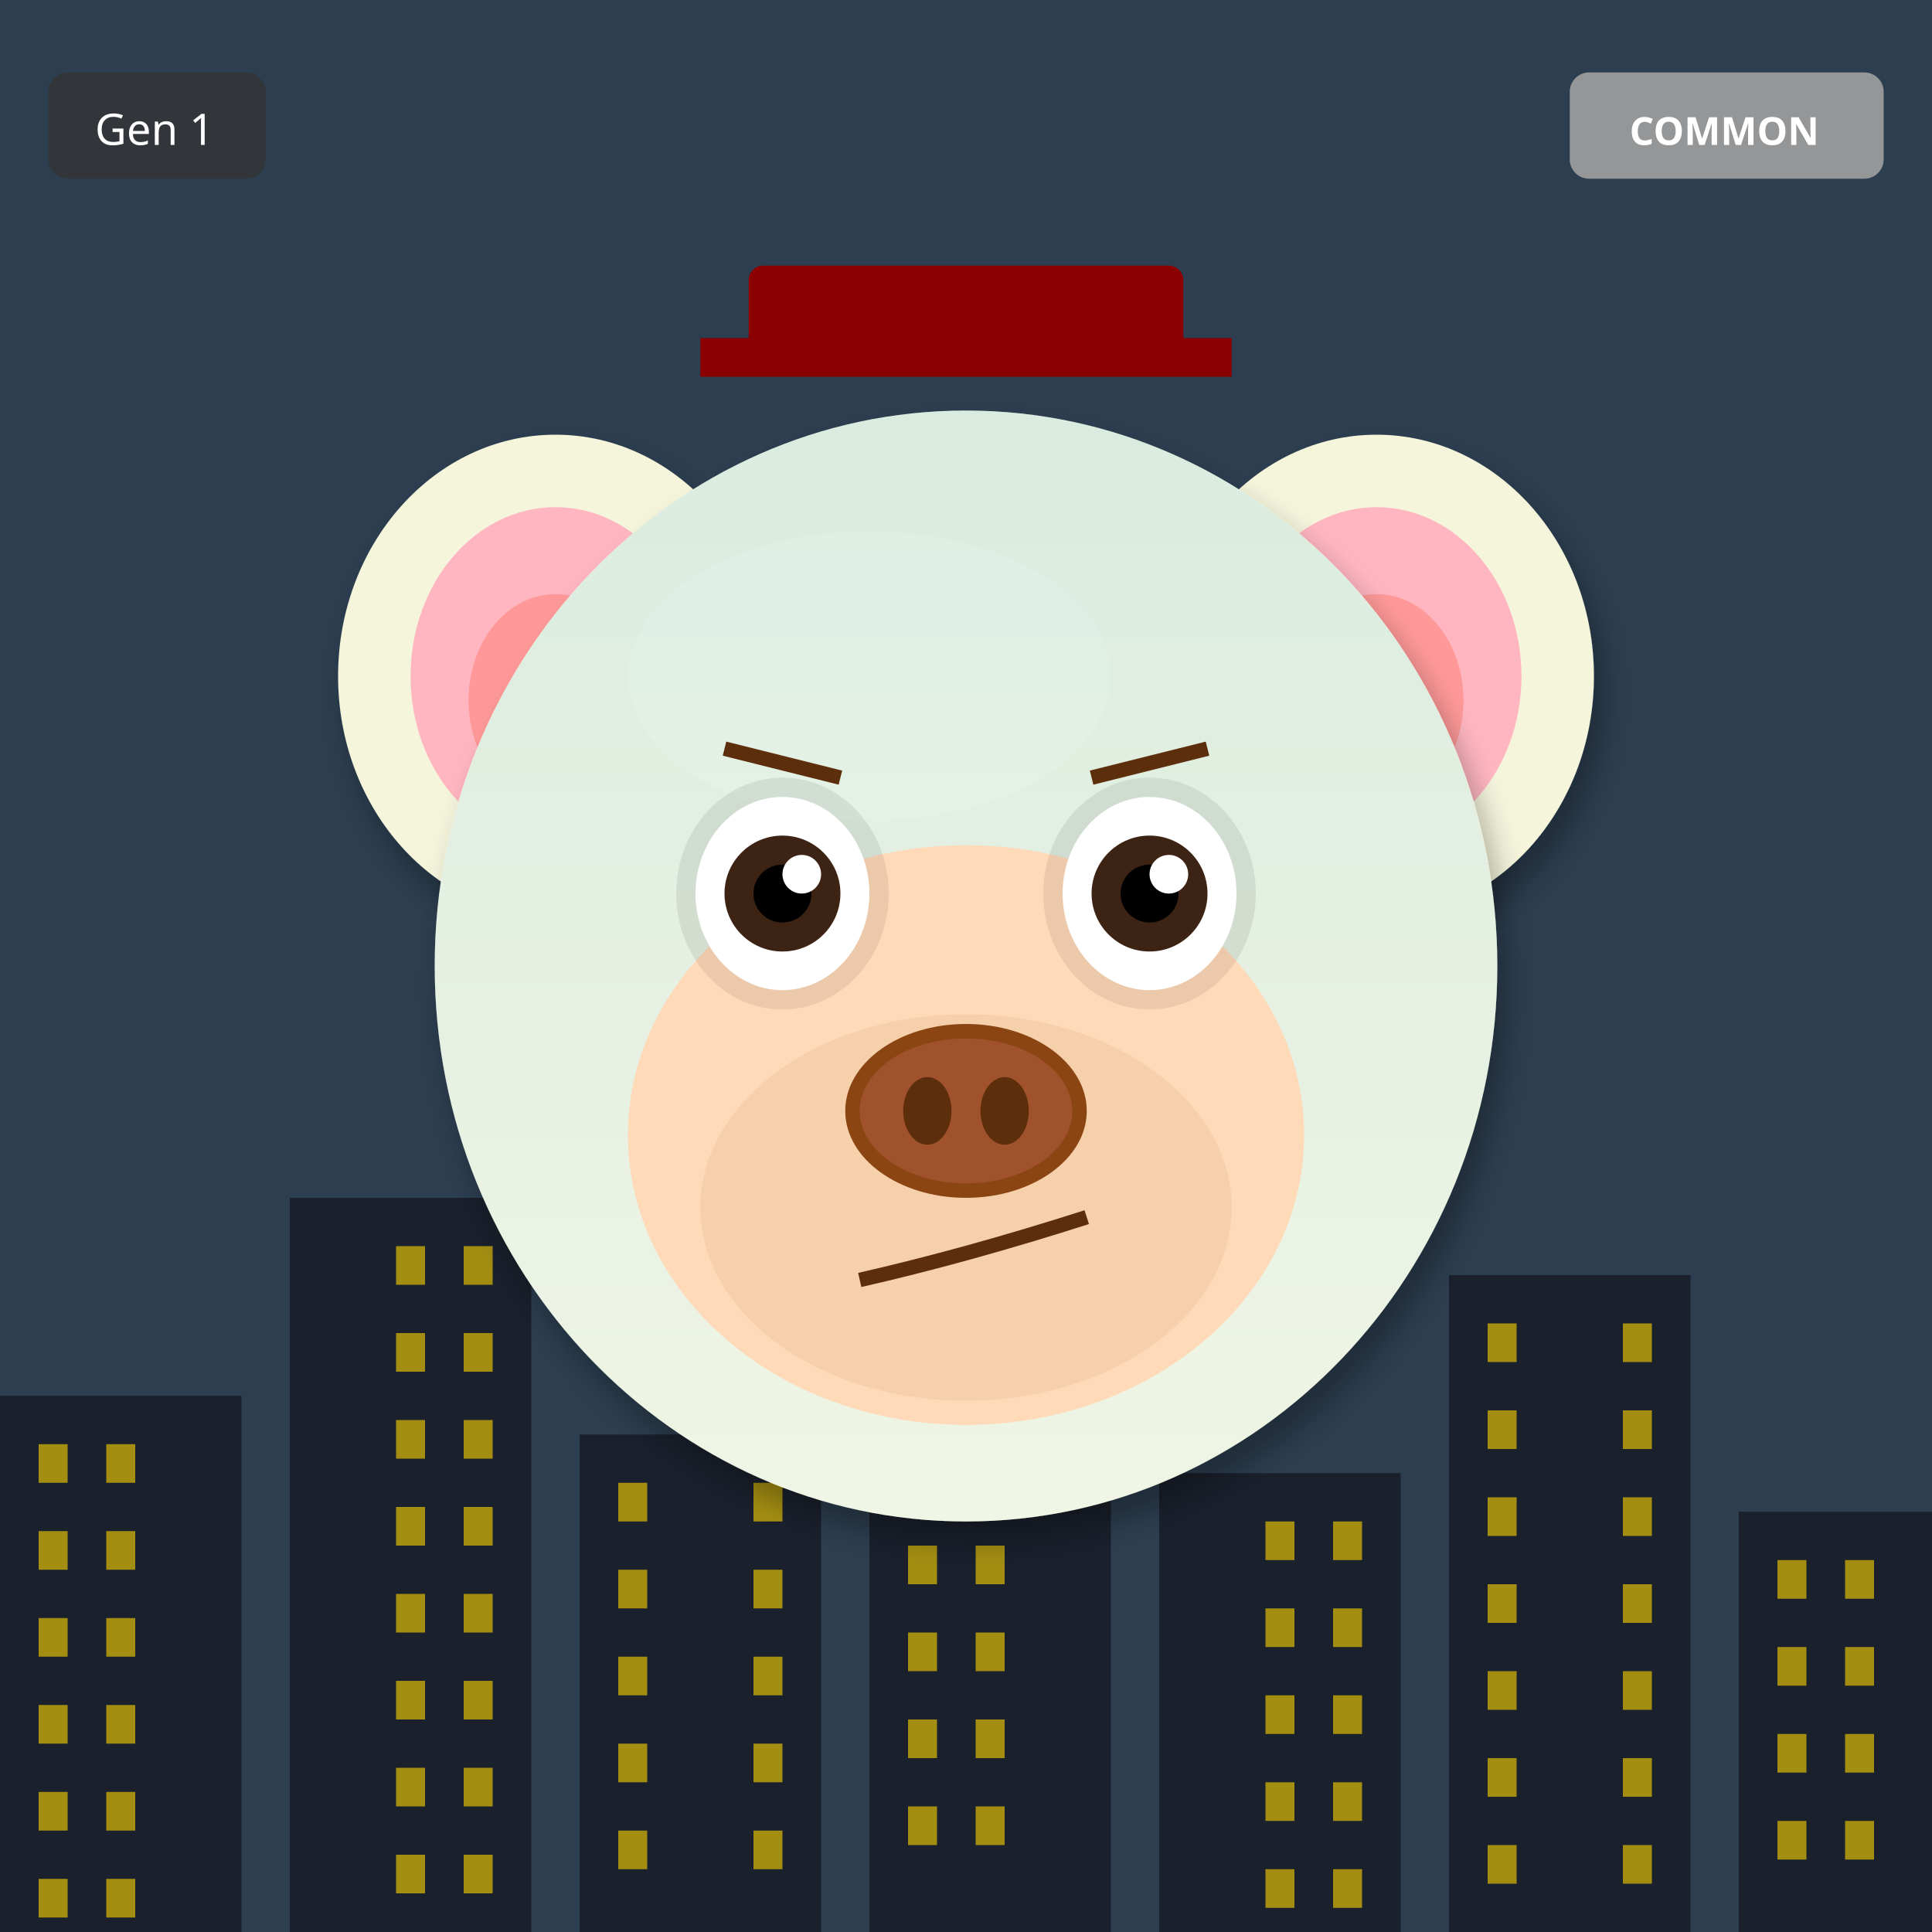
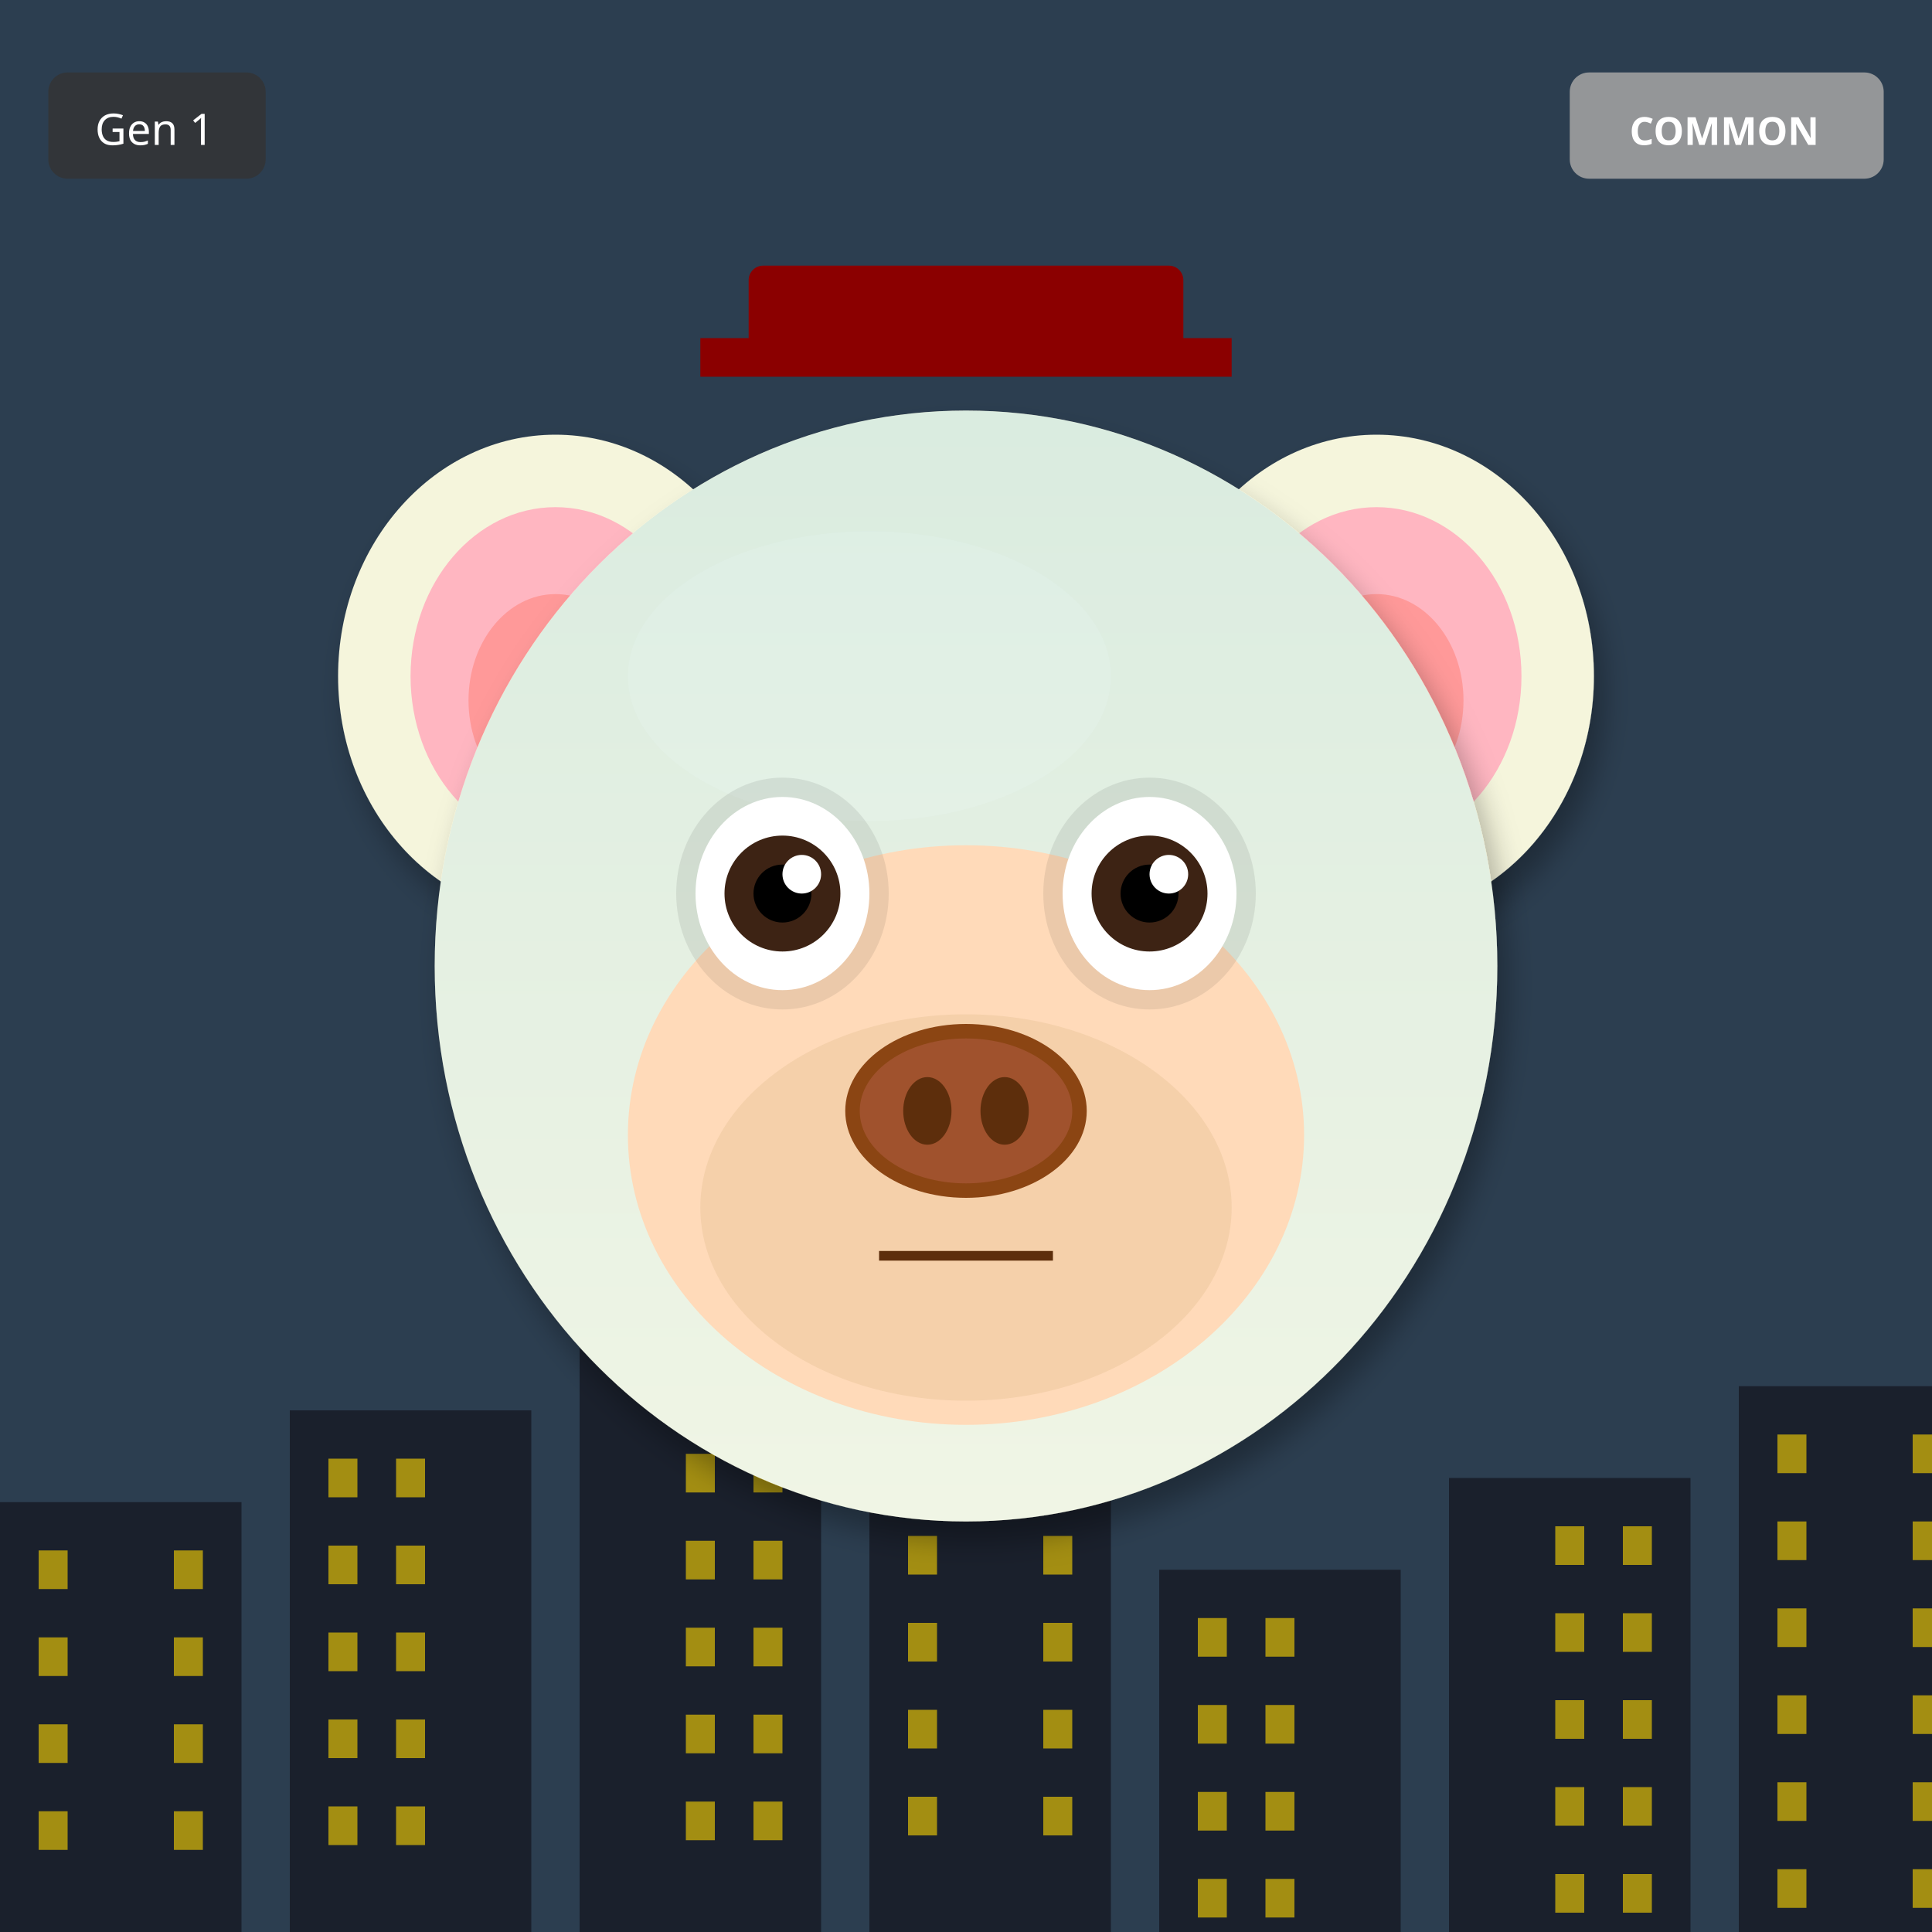
<svg xmlns="http://www.w3.org/2000/svg" width="400" height="400" viewBox="0 0 400 400">
  <defs>
    <filter id="shadow" x="-20%" y="-20%" width="140%" height="140%">
      <feDropShadow dx="2" dy="4" stdDeviation="3" flood-opacity="0.3" />
    </filter>
    <filter id="glow" x="-50%" y="-50%" width="200%" height="200%">
      <feGaussianBlur stdDeviation="8" result="blur" />
      <feMerge>
        <feMergeNode in="blur" />
        <feMergeNode in="SourceGraphic" />
      </feMerge>
    </filter>
    <linearGradient id="rainbow-body" x1="0%" y1="0%" x2="100%" y2="100%">
      <stop offset="0%" stop-color="#FF6B6B" />
      <stop offset="25%" stop-color="#FFE66D" />
      <stop offset="50%" stop-color="#4ECDC4" />
      <stop offset="75%" stop-color="#45B7D1" />
      <stop offset="100%" stop-color="#DDA0DD" />
    </linearGradient>
    <radialGradient id="galaxy-body" cx="30%" cy="30%">
      <stop offset="0%" stop-color="#E6E6FA" />
      <stop offset="50%" stop-color="#9370DB" />
      <stop offset="100%" stop-color="#1A0033" />
    </radialGradient>
    <linearGradient id="holo-body" x1="0%" y1="0%" x2="100%" y2="100%">
      <stop offset="0%" stop-color="#FF00FF" />
      <stop offset="50%" stop-color="#00FFFF" />
      <stop offset="100%" stop-color="#FFFF00" />
    </linearGradient>
    <linearGradient id="sky-gradient" x1="0%" y1="0%" x2="0%" y2="100%">
      <stop offset="0%" stop-color="#87CEEB" />
      <stop offset="100%" stop-color="#E0F4FF" />
    </linearGradient>
    <linearGradient id="grass-gradient" x1="0%" y1="0%" x2="0%" y2="100%">
      <stop offset="0%" stop-color="#90EE90" />
      <stop offset="100%" stop-color="#228B22" />
    </linearGradient>
    <linearGradient id="sunset-gradient" x1="0%" y1="0%" x2="0%" y2="100%">
      <stop offset="0%" stop-color="#FF6B6B" />
      <stop offset="50%" stop-color="#FFE66D" />
      <stop offset="100%" stop-color="#4ECDC4" />
    </linearGradient>
    <linearGradient id="aurora-gradient" x1="0%" y1="0%" x2="100%" y2="100%">
      <stop offset="0%" stop-color="#0D1B2A" />
      <stop offset="30%" stop-color="#00FF7F" />
      <stop offset="70%" stop-color="#FF00FF" />
      <stop offset="100%" stop-color="#0D1B2A" />
    </linearGradient>
    <radialGradient id="multiverse-gradient" cx="50%" cy="50%">
      <stop offset="0%" stop-color="#FFD700" />
      <stop offset="40%" stop-color="#FF00FF" />
      <stop offset="70%" stop-color="#00FFFF" />
      <stop offset="100%" stop-color="#000" />
    </radialGradient>
    <linearGradient id="rift-gradient" x1="0%" y1="0%" x2="100%" y2="100%">
      <stop offset="0%" stop-color="#000" />
      <stop offset="30%" stop-color="#9400D3" />
      <stop offset="50%" stop-color="#00FFFF" />
      <stop offset="70%" stop-color="#9400D3" />
      <stop offset="100%" stop-color="#000" />
    </linearGradient>
    <linearGradient id="heaven-gradient" x1="0%" y1="0%" x2="0%" y2="100%">
      <stop offset="0%" stop-color="#FFF" />
      <stop offset="50%" stop-color="#FFD700" stop-opacity="0.3" />
      <stop offset="100%" stop-color="#F0F8FF" />
    </linearGradient>
    <clipPath id="head-clip">
      <ellipse cx="200" cy="200" rx="110" ry="115" />
    </clipPath>
  </defs>
  <rect width="400" height="400" fill="#2C3E50" />
-   <rect x="0" y="289" width="50" height="111" fill="#1A202C" />
-   <rect x="8" y="299" width="6" height="8" fill="#FFD700" opacity="0.6" />
-   <rect x="22" y="299" width="6" height="8" fill="#FFD700" opacity="0.6" />
-   <rect x="8" y="317" width="6" height="8" fill="#FFD700" opacity="0.6" />
-   <rect x="22" y="317" width="6" height="8" fill="#FFD700" opacity="0.6" />
-   <rect x="8" y="335" width="6" height="8" fill="#FFD700" opacity="0.6" />
-   <rect x="22" y="335" width="6" height="8" fill="#FFD700" opacity="0.6" />
-   <rect x="8" y="353" width="6" height="8" fill="#FFD700" opacity="0.6" />
-   <rect x="22" y="353" width="6" height="8" fill="#FFD700" opacity="0.6" />
-   <rect x="8" y="371" width="6" height="8" fill="#FFD700" opacity="0.6" />
-   <rect x="22" y="371" width="6" height="8" fill="#FFD700" opacity="0.6" />
-   <rect x="8" y="389" width="6" height="8" fill="#FFD700" opacity="0.6" />
-   <rect x="22" y="389" width="6" height="8" fill="#FFD700" opacity="0.6" />
-   <rect x="60" y="248" width="50" height="152" fill="#1A202C" />
-   <rect x="82" y="258" width="6" height="8" fill="#FFD700" opacity="0.6" />
-   <rect x="96" y="258" width="6" height="8" fill="#FFD700" opacity="0.6" />
-   <rect x="82" y="276" width="6" height="8" fill="#FFD700" opacity="0.6" />
-   <rect x="96" y="276" width="6" height="8" fill="#FFD700" opacity="0.6" />
-   <rect x="82" y="294" width="6" height="8" fill="#FFD700" opacity="0.6" />
-   <rect x="96" y="294" width="6" height="8" fill="#FFD700" opacity="0.6" />
-   <rect x="82" y="312" width="6" height="8" fill="#FFD700" opacity="0.6" />
-   <rect x="96" y="312" width="6" height="8" fill="#FFD700" opacity="0.6" />
-   <rect x="82" y="330" width="6" height="8" fill="#FFD700" opacity="0.6" />
-   <rect x="96" y="330" width="6" height="8" fill="#FFD700" opacity="0.6" />
-   <rect x="82" y="348" width="6" height="8" fill="#FFD700" opacity="0.6" />
-   <rect x="96" y="348" width="6" height="8" fill="#FFD700" opacity="0.6" />
-   <rect x="82" y="366" width="6" height="8" fill="#FFD700" opacity="0.6" />
-   <rect x="96" y="366" width="6" height="8" fill="#FFD700" opacity="0.6" />
-   <rect x="82" y="384" width="6" height="8" fill="#FFD700" opacity="0.6" />
-   <rect x="96" y="384" width="6" height="8" fill="#FFD700" opacity="0.6" />
-   <rect x="120" y="297" width="50" height="103" fill="#1A202C" />
-   <rect x="128" y="307" width="6" height="8" fill="#FFD700" opacity="0.6" />
-   <rect x="156" y="307" width="6" height="8" fill="#FFD700" opacity="0.6" />
-   <rect x="128" y="325" width="6" height="8" fill="#FFD700" opacity="0.6" />
-   <rect x="156" y="325" width="6" height="8" fill="#FFD700" opacity="0.6" />
-   <rect x="128" y="343" width="6" height="8" fill="#FFD700" opacity="0.6" />
-   <rect x="156" y="343" width="6" height="8" fill="#FFD700" opacity="0.6" />
-   <rect x="128" y="361" width="6" height="8" fill="#FFD700" opacity="0.6" />
-   <rect x="156" y="361" width="6" height="8" fill="#FFD700" opacity="0.6" />
-   <rect x="128" y="379" width="6" height="8" fill="#FFD700" opacity="0.6" />
-   <rect x="156" y="379" width="6" height="8" fill="#FFD700" opacity="0.6" />
-   <rect x="180" y="256" width="50" height="144" fill="#1A202C" />
-   <rect x="188" y="266" width="6" height="8" fill="#FFD700" opacity="0.6" />
-   <rect x="202" y="266" width="6" height="8" fill="#FFD700" opacity="0.6" />
-   <rect x="188" y="284" width="6" height="8" fill="#FFD700" opacity="0.6" />
-   <rect x="202" y="284" width="6" height="8" fill="#FFD700" opacity="0.6" />
-   <rect x="188" y="302" width="6" height="8" fill="#FFD700" opacity="0.6" />
-   <rect x="202" y="302" width="6" height="8" fill="#FFD700" opacity="0.6" />
-   <rect x="188" y="320" width="6" height="8" fill="#FFD700" opacity="0.6" />
-   <rect x="202" y="320" width="6" height="8" fill="#FFD700" opacity="0.6" />
-   <rect x="188" y="338" width="6" height="8" fill="#FFD700" opacity="0.6" />
-   <rect x="202" y="338" width="6" height="8" fill="#FFD700" opacity="0.6" />
-   <rect x="188" y="356" width="6" height="8" fill="#FFD700" opacity="0.6" />
-   <rect x="202" y="356" width="6" height="8" fill="#FFD700" opacity="0.6" />
-   <rect x="188" y="374" width="6" height="8" fill="#FFD700" opacity="0.6" />
-   <rect x="202" y="374" width="6" height="8" fill="#FFD700" opacity="0.6" />
-   <rect x="240" y="305" width="50" height="95" fill="#1A202C" />
-   <rect x="262" y="315" width="6" height="8" fill="#FFD700" opacity="0.6" />
-   <rect x="276" y="315" width="6" height="8" fill="#FFD700" opacity="0.6" />
-   <rect x="262" y="333" width="6" height="8" fill="#FFD700" opacity="0.6" />
-   <rect x="276" y="333" width="6" height="8" fill="#FFD700" opacity="0.6" />
-   <rect x="262" y="351" width="6" height="8" fill="#FFD700" opacity="0.6" />
-   <rect x="276" y="351" width="6" height="8" fill="#FFD700" opacity="0.6" />
-   <rect x="262" y="369" width="6" height="8" fill="#FFD700" opacity="0.6" />
-   <rect x="276" y="369" width="6" height="8" fill="#FFD700" opacity="0.6" />
-   <rect x="262" y="387" width="6" height="8" fill="#FFD700" opacity="0.6" />
-   <rect x="276" y="387" width="6" height="8" fill="#FFD700" opacity="0.6" />
-   <rect x="300" y="264" width="50" height="136" fill="#1A202C" />
-   <rect x="308" y="274" width="6" height="8" fill="#FFD700" opacity="0.6" />
-   <rect x="336" y="274" width="6" height="8" fill="#FFD700" opacity="0.6" />
-   <rect x="308" y="292" width="6" height="8" fill="#FFD700" opacity="0.6" />
-   <rect x="336" y="292" width="6" height="8" fill="#FFD700" opacity="0.6" />
-   <rect x="308" y="310" width="6" height="8" fill="#FFD700" opacity="0.6" />
-   <rect x="336" y="310" width="6" height="8" fill="#FFD700" opacity="0.6" />
-   <rect x="308" y="328" width="6" height="8" fill="#FFD700" opacity="0.6" />
-   <rect x="336" y="328" width="6" height="8" fill="#FFD700" opacity="0.6" />
-   <rect x="308" y="346" width="6" height="8" fill="#FFD700" opacity="0.6" />
-   <rect x="336" y="346" width="6" height="8" fill="#FFD700" opacity="0.6" />
-   <rect x="308" y="364" width="6" height="8" fill="#FFD700" opacity="0.6" />
-   <rect x="336" y="364" width="6" height="8" fill="#FFD700" opacity="0.6" />
-   <rect x="308" y="382" width="6" height="8" fill="#FFD700" opacity="0.6" />
-   <rect x="336" y="382" width="6" height="8" fill="#FFD700" opacity="0.6" />
-   <rect x="360" y="313" width="50" height="87" fill="#1A202C" />
-   <rect x="368" y="323" width="6" height="8" fill="#FFD700" opacity="0.6" />
-   <rect x="382" y="323" width="6" height="8" fill="#FFD700" opacity="0.6" />
-   <rect x="368" y="341" width="6" height="8" fill="#FFD700" opacity="0.6" />
-   <rect x="382" y="341" width="6" height="8" fill="#FFD700" opacity="0.6" />
-   <rect x="368" y="359" width="6" height="8" fill="#FFD700" opacity="0.6" />
-   <rect x="382" y="359" width="6" height="8" fill="#FFD700" opacity="0.6" />
-   <rect x="368" y="377" width="6" height="8" fill="#FFD700" opacity="0.6" />
-   <rect x="382" y="377" width="6" height="8" fill="#FFD700" opacity="0.6" />
+   <rect x="0" y="311" width="50" height="89" fill="#1A202C" />
+   <rect x="8" y="321" width="6" height="8" fill="#FFD700" opacity="0.6" />
+   <rect x="36" y="321" width="6" height="8" fill="#FFD700" opacity="0.6" />
+   <rect x="8" y="339" width="6" height="8" fill="#FFD700" opacity="0.6" />
+   <rect x="36" y="339" width="6" height="8" fill="#FFD700" opacity="0.6" />
+   <rect x="8" y="357" width="6" height="8" fill="#FFD700" opacity="0.6" />
+   <rect x="36" y="357" width="6" height="8" fill="#FFD700" opacity="0.6" />
+   <rect x="8" y="375" width="6" height="8" fill="#FFD700" opacity="0.6" />
+   <rect x="36" y="375" width="6" height="8" fill="#FFD700" opacity="0.6" />
+   <rect x="60" y="292" width="50" height="108" fill="#1A202C" />
+   <rect x="68" y="302" width="6" height="8" fill="#FFD700" opacity="0.6" />
+   <rect x="82" y="302" width="6" height="8" fill="#FFD700" opacity="0.6" />
+   <rect x="68" y="320" width="6" height="8" fill="#FFD700" opacity="0.6" />
+   <rect x="82" y="320" width="6" height="8" fill="#FFD700" opacity="0.6" />
+   <rect x="68" y="338" width="6" height="8" fill="#FFD700" opacity="0.6" />
+   <rect x="82" y="338" width="6" height="8" fill="#FFD700" opacity="0.6" />
+   <rect x="68" y="356" width="6" height="8" fill="#FFD700" opacity="0.6" />
+   <rect x="82" y="356" width="6" height="8" fill="#FFD700" opacity="0.6" />
+   <rect x="68" y="374" width="6" height="8" fill="#FFD700" opacity="0.6" />
+   <rect x="82" y="374" width="6" height="8" fill="#FFD700" opacity="0.6" />
+   <rect x="120" y="273" width="50" height="127" fill="#1A202C" />
+   <rect x="142" y="283" width="6" height="8" fill="#FFD700" opacity="0.6" />
+   <rect x="156" y="283" width="6" height="8" fill="#FFD700" opacity="0.6" />
+   <rect x="142" y="301" width="6" height="8" fill="#FFD700" opacity="0.6" />
+   <rect x="156" y="301" width="6" height="8" fill="#FFD700" opacity="0.6" />
+   <rect x="142" y="319" width="6" height="8" fill="#FFD700" opacity="0.6" />
+   <rect x="156" y="319" width="6" height="8" fill="#FFD700" opacity="0.6" />
+   <rect x="142" y="337" width="6" height="8" fill="#FFD700" opacity="0.6" />
+   <rect x="156" y="337" width="6" height="8" fill="#FFD700" opacity="0.6" />
+   <rect x="142" y="355" width="6" height="8" fill="#FFD700" opacity="0.6" />
+   <rect x="156" y="355" width="6" height="8" fill="#FFD700" opacity="0.6" />
+   <rect x="142" y="373" width="6" height="8" fill="#FFD700" opacity="0.6" />
+   <rect x="156" y="373" width="6" height="8" fill="#FFD700" opacity="0.6" />
+   <rect x="180" y="254" width="50" height="146" fill="#1A202C" />
+   <rect x="188" y="264" width="6" height="8" fill="#FFD700" opacity="0.6" />
+   <rect x="216" y="264" width="6" height="8" fill="#FFD700" opacity="0.6" />
+   <rect x="188" y="282" width="6" height="8" fill="#FFD700" opacity="0.6" />
+   <rect x="216" y="282" width="6" height="8" fill="#FFD700" opacity="0.6" />
+   <rect x="188" y="300" width="6" height="8" fill="#FFD700" opacity="0.6" />
+   <rect x="216" y="300" width="6" height="8" fill="#FFD700" opacity="0.6" />
+   <rect x="188" y="318" width="6" height="8" fill="#FFD700" opacity="0.6" />
+   <rect x="216" y="318" width="6" height="8" fill="#FFD700" opacity="0.6" />
+   <rect x="188" y="336" width="6" height="8" fill="#FFD700" opacity="0.6" />
+   <rect x="216" y="336" width="6" height="8" fill="#FFD700" opacity="0.6" />
+   <rect x="188" y="354" width="6" height="8" fill="#FFD700" opacity="0.6" />
+   <rect x="216" y="354" width="6" height="8" fill="#FFD700" opacity="0.6" />
+   <rect x="188" y="372" width="6" height="8" fill="#FFD700" opacity="0.6" />
+   <rect x="216" y="372" width="6" height="8" fill="#FFD700" opacity="0.6" />
+   <rect x="240" y="325" width="50" height="75" fill="#1A202C" />
+   <rect x="248" y="335" width="6" height="8" fill="#FFD700" opacity="0.6" />
+   <rect x="262" y="335" width="6" height="8" fill="#FFD700" opacity="0.6" />
+   <rect x="248" y="353" width="6" height="8" fill="#FFD700" opacity="0.6" />
+   <rect x="262" y="353" width="6" height="8" fill="#FFD700" opacity="0.6" />
+   <rect x="248" y="371" width="6" height="8" fill="#FFD700" opacity="0.6" />
+   <rect x="262" y="371" width="6" height="8" fill="#FFD700" opacity="0.6" />
+   <rect x="248" y="389" width="6" height="8" fill="#FFD700" opacity="0.6" />
+   <rect x="262" y="389" width="6" height="8" fill="#FFD700" opacity="0.6" />
+   <rect x="300" y="306" width="50" height="94" fill="#1A202C" />
+   <rect x="322" y="316" width="6" height="8" fill="#FFD700" opacity="0.6" />
+   <rect x="336" y="316" width="6" height="8" fill="#FFD700" opacity="0.6" />
+   <rect x="322" y="334" width="6" height="8" fill="#FFD700" opacity="0.6" />
+   <rect x="336" y="334" width="6" height="8" fill="#FFD700" opacity="0.6" />
+   <rect x="322" y="352" width="6" height="8" fill="#FFD700" opacity="0.6" />
+   <rect x="336" y="352" width="6" height="8" fill="#FFD700" opacity="0.6" />
+   <rect x="322" y="370" width="6" height="8" fill="#FFD700" opacity="0.6" />
+   <rect x="336" y="370" width="6" height="8" fill="#FFD700" opacity="0.6" />
+   <rect x="322" y="388" width="6" height="8" fill="#FFD700" opacity="0.6" />
+   <rect x="336" y="388" width="6" height="8" fill="#FFD700" opacity="0.6" />
+   <rect x="360" y="287" width="50" height="113" fill="#1A202C" />
+   <rect x="368" y="297" width="6" height="8" fill="#FFD700" opacity="0.6" />
+   <rect x="396" y="297" width="6" height="8" fill="#FFD700" opacity="0.6" />
+   <rect x="368" y="315" width="6" height="8" fill="#FFD700" opacity="0.6" />
+   <rect x="396" y="315" width="6" height="8" fill="#FFD700" opacity="0.6" />
+   <rect x="368" y="333" width="6" height="8" fill="#FFD700" opacity="0.6" />
+   <rect x="396" y="333" width="6" height="8" fill="#FFD700" opacity="0.6" />
+   <rect x="368" y="351" width="6" height="8" fill="#FFD700" opacity="0.6" />
+   <rect x="396" y="351" width="6" height="8" fill="#FFD700" opacity="0.6" />
+   <rect x="368" y="369" width="6" height="8" fill="#FFD700" opacity="0.6" />
+   <rect x="396" y="369" width="6" height="8" fill="#FFD700" opacity="0.6" />
+   <rect x="368" y="387" width="6" height="8" fill="#FFD700" opacity="0.6" />
+   <rect x="396" y="387" width="6" height="8" fill="#FFD700" opacity="0.6" />
  <ellipse cx="115" cy="140" rx="45" ry="50" fill="#F5F5DC" filter="url(#shadow)" />
  <ellipse cx="115" cy="140" rx="30" ry="35" fill="#FFB6C1" />
  <ellipse cx="115" cy="145" rx="18" ry="22" fill="#FF9999" />
  <ellipse cx="285" cy="140" rx="45" ry="50" fill="#F5F5DC" filter="url(#shadow)" />
  <ellipse cx="285" cy="140" rx="30" ry="35" fill="#FFB6C1" />
  <ellipse cx="285" cy="145" rx="18" ry="22" fill="#FF9999" />
  <ellipse cx="200" cy="200" rx="110" ry="115" fill="#F5F5DC" filter="url(#shadow)" />
  <ellipse cx="180" cy="140" rx="50" ry="30" fill="#FFFFF0" opacity="0.3" />
  <g clip-path="url(#head-clip)">
    <ellipse cx="200" cy="200" rx="110" ry="115" fill="url(#sky-gradient)" opacity="0.25" />
  </g>
  <ellipse cx="200" cy="235" rx="70" ry="60" fill="#FFDAB9" />
  <ellipse cx="200" cy="250" rx="55" ry="40" fill="#DEB887" opacity="0.3" />
  <ellipse cx="162" cy="185" rx="22" ry="24" fill="#000" opacity="0.08" />
  <ellipse cx="238" cy="185" rx="22" ry="24" fill="#000" opacity="0.08" />
  <ellipse cx="162" cy="185" rx="18" ry="20" fill="white" />
  <circle cx="162" cy="185" r="12" fill="#3D2314" />
  <circle cx="162" cy="185" r="6" fill="#000" />
  <circle cx="166" cy="181" r="4" fill="white" />
  <ellipse cx="238" cy="185" rx="18" ry="20" fill="white" />
  <circle cx="238" cy="185" r="12" fill="#3D2314" />
  <circle cx="238" cy="185" r="6" fill="#000" />
  <circle cx="242" cy="181" r="4" fill="white" />
  <g>
    <ellipse cx="200" cy="230" rx="25" ry="18" fill="#8B4513" />
    <ellipse cx="200" cy="230" rx="22" ry="15" fill="#A0522D" />
    <ellipse cx="192" cy="230" rx="5" ry="7" fill="#5D2E0C" />
    <ellipse cx="208" cy="230" rx="5" ry="7" fill="#5D2E0C" />
  </g>
-   <path d="M178 265 Q200 260 225 252" stroke="#5D2E0C" stroke-width="3" fill="none" />
-   <line x1="150" y1="155" x2="174" y2="161" stroke="#5D2E0C" stroke-width="3" />
-   <line x1="226" y1="161" x2="250" y2="155" stroke="#5D2E0C" stroke-width="3" />
+   <line x1="182" y1="260" x2="218" y2="260" stroke="#5D2E0C" stroke-width="2" />
  <rect x="155" y="55" width="90" height="18" rx="3" fill="#8B0000" />
  <rect x="145" y="70" width="110" height="8" fill="#8B0000" />
  <g transform="translate(325, 15)">
    <rect width="65" height="22" rx="4" fill="#A0A0A0" opacity="0.9" />
    <text x="32" y="15" font-size="8" fill="#FFF" text-anchor="middle" font-family="sans-serif" font-weight="bold">COMMON</text>
  </g>
  <g transform="translate(10, 15)">
    <rect width="45" height="22" rx="4" fill="#333" opacity="0.8" />
    <text x="22" y="15" font-size="9" fill="#FFF" text-anchor="middle" font-family="sans-serif">Gen 1</text>
  </g>
</svg>
